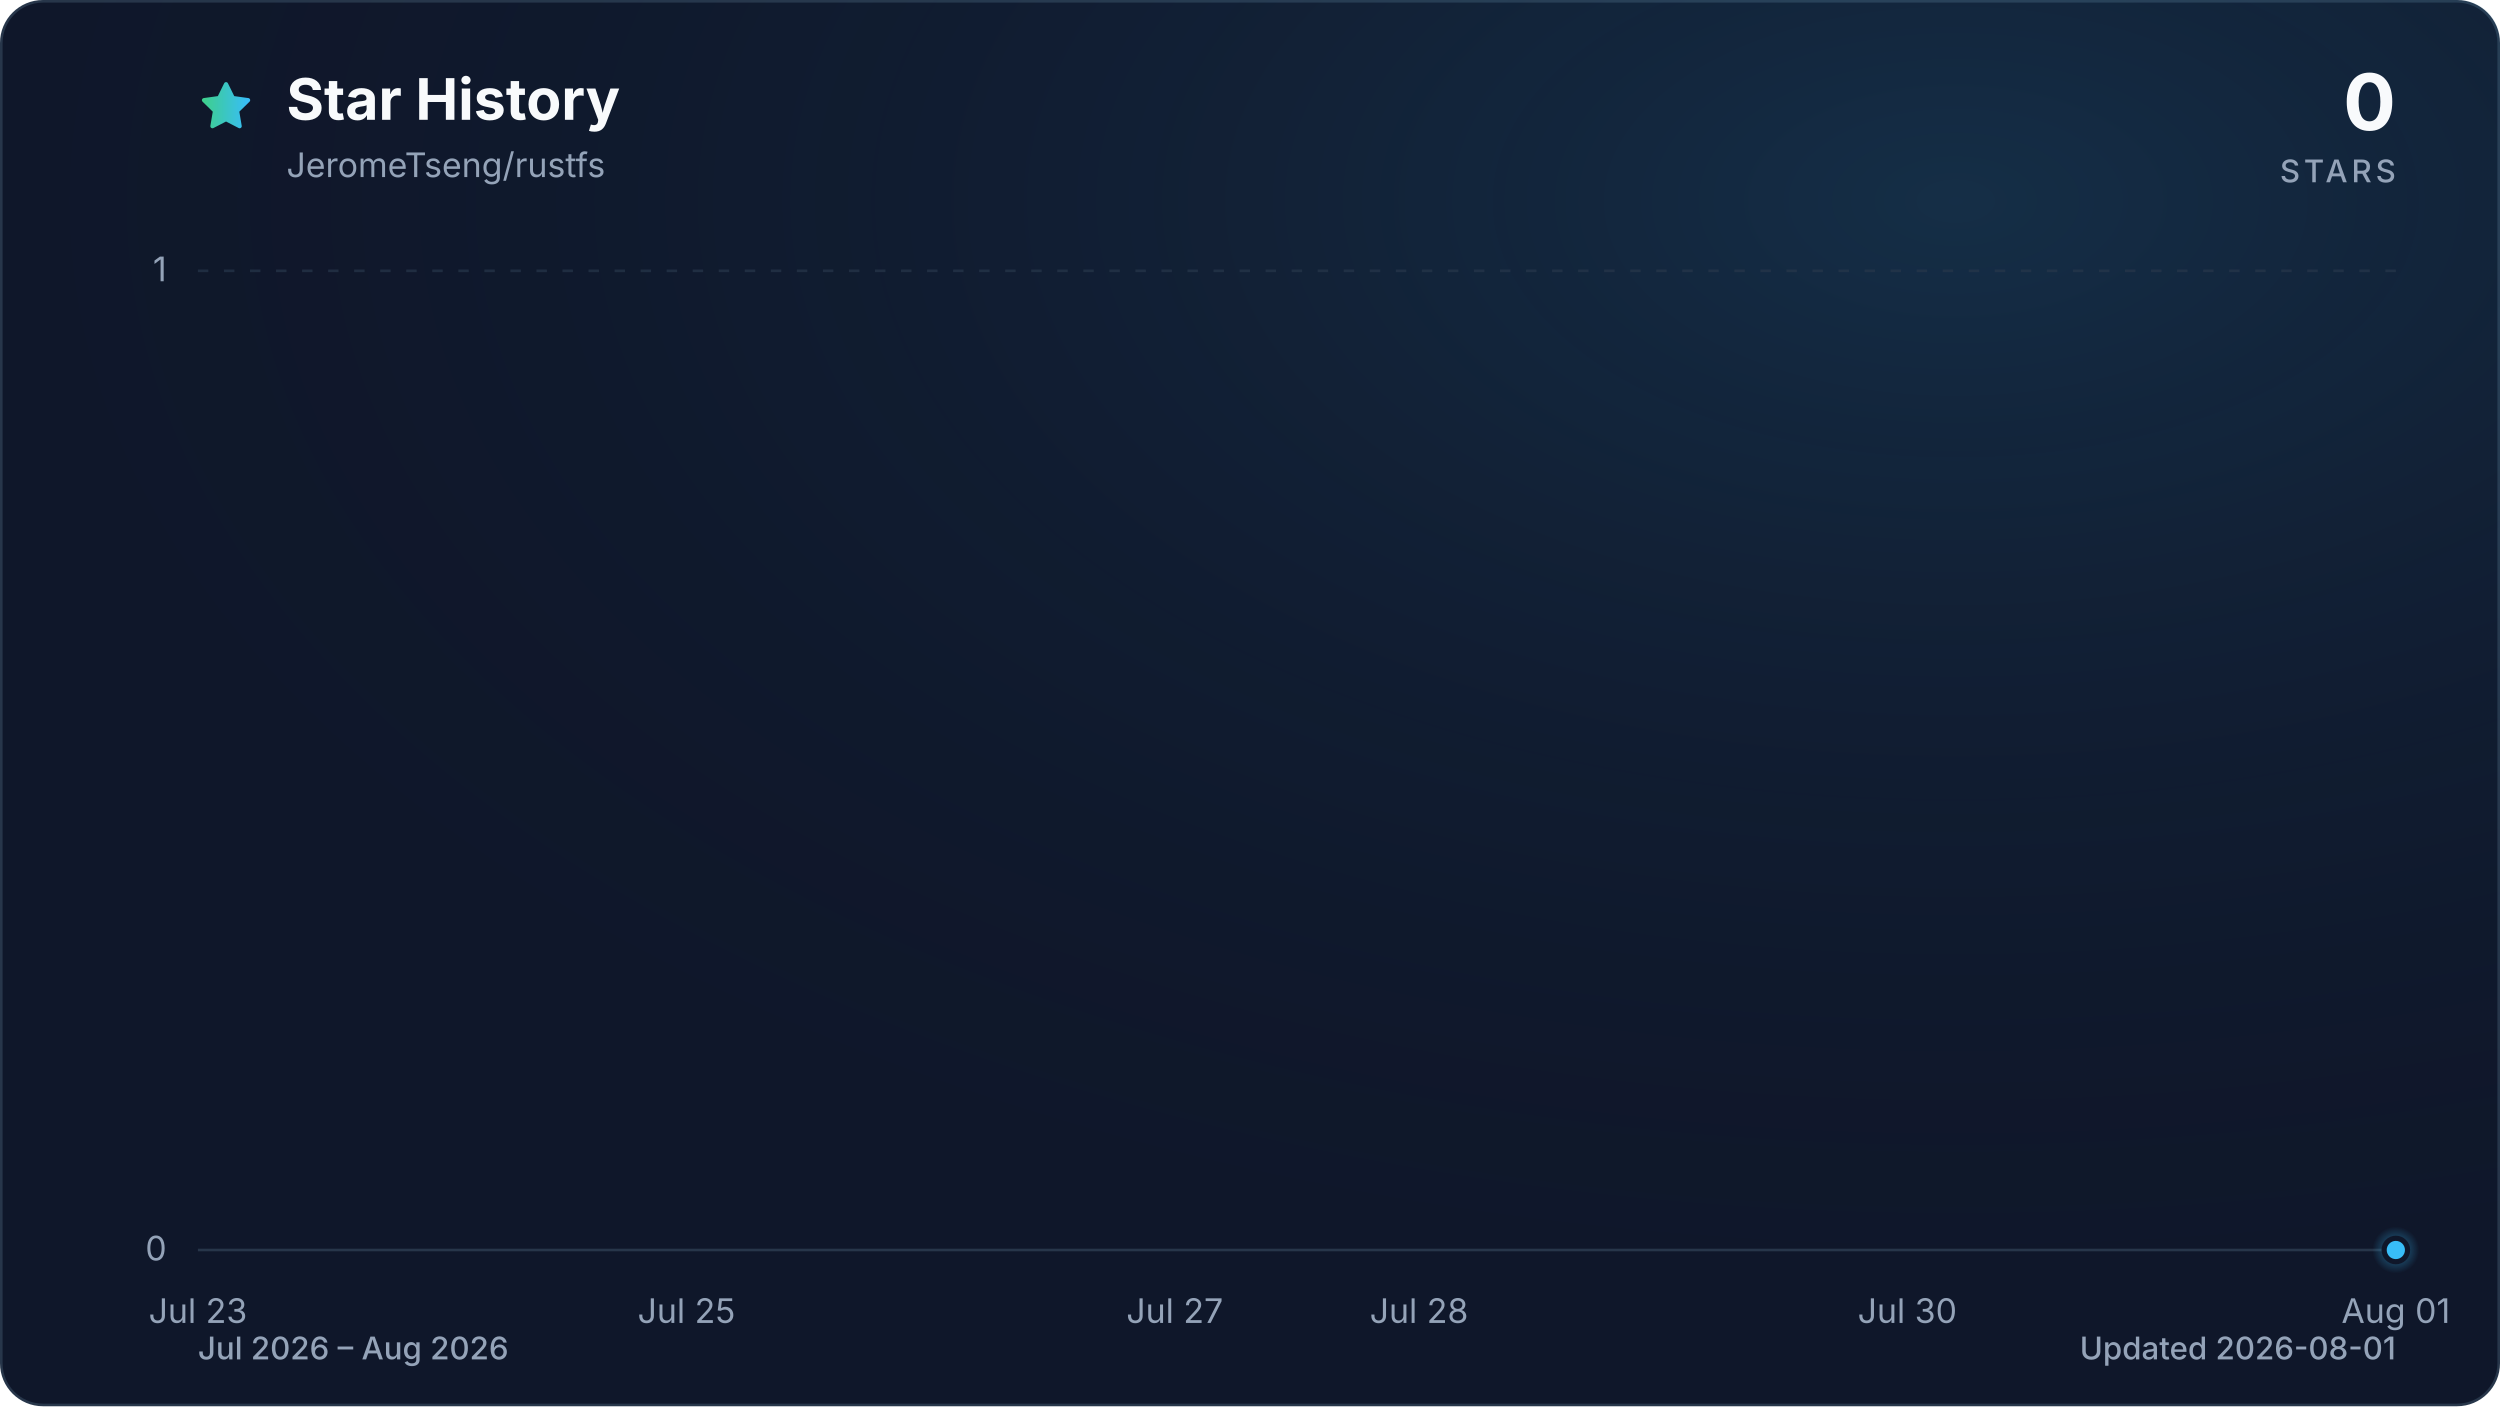
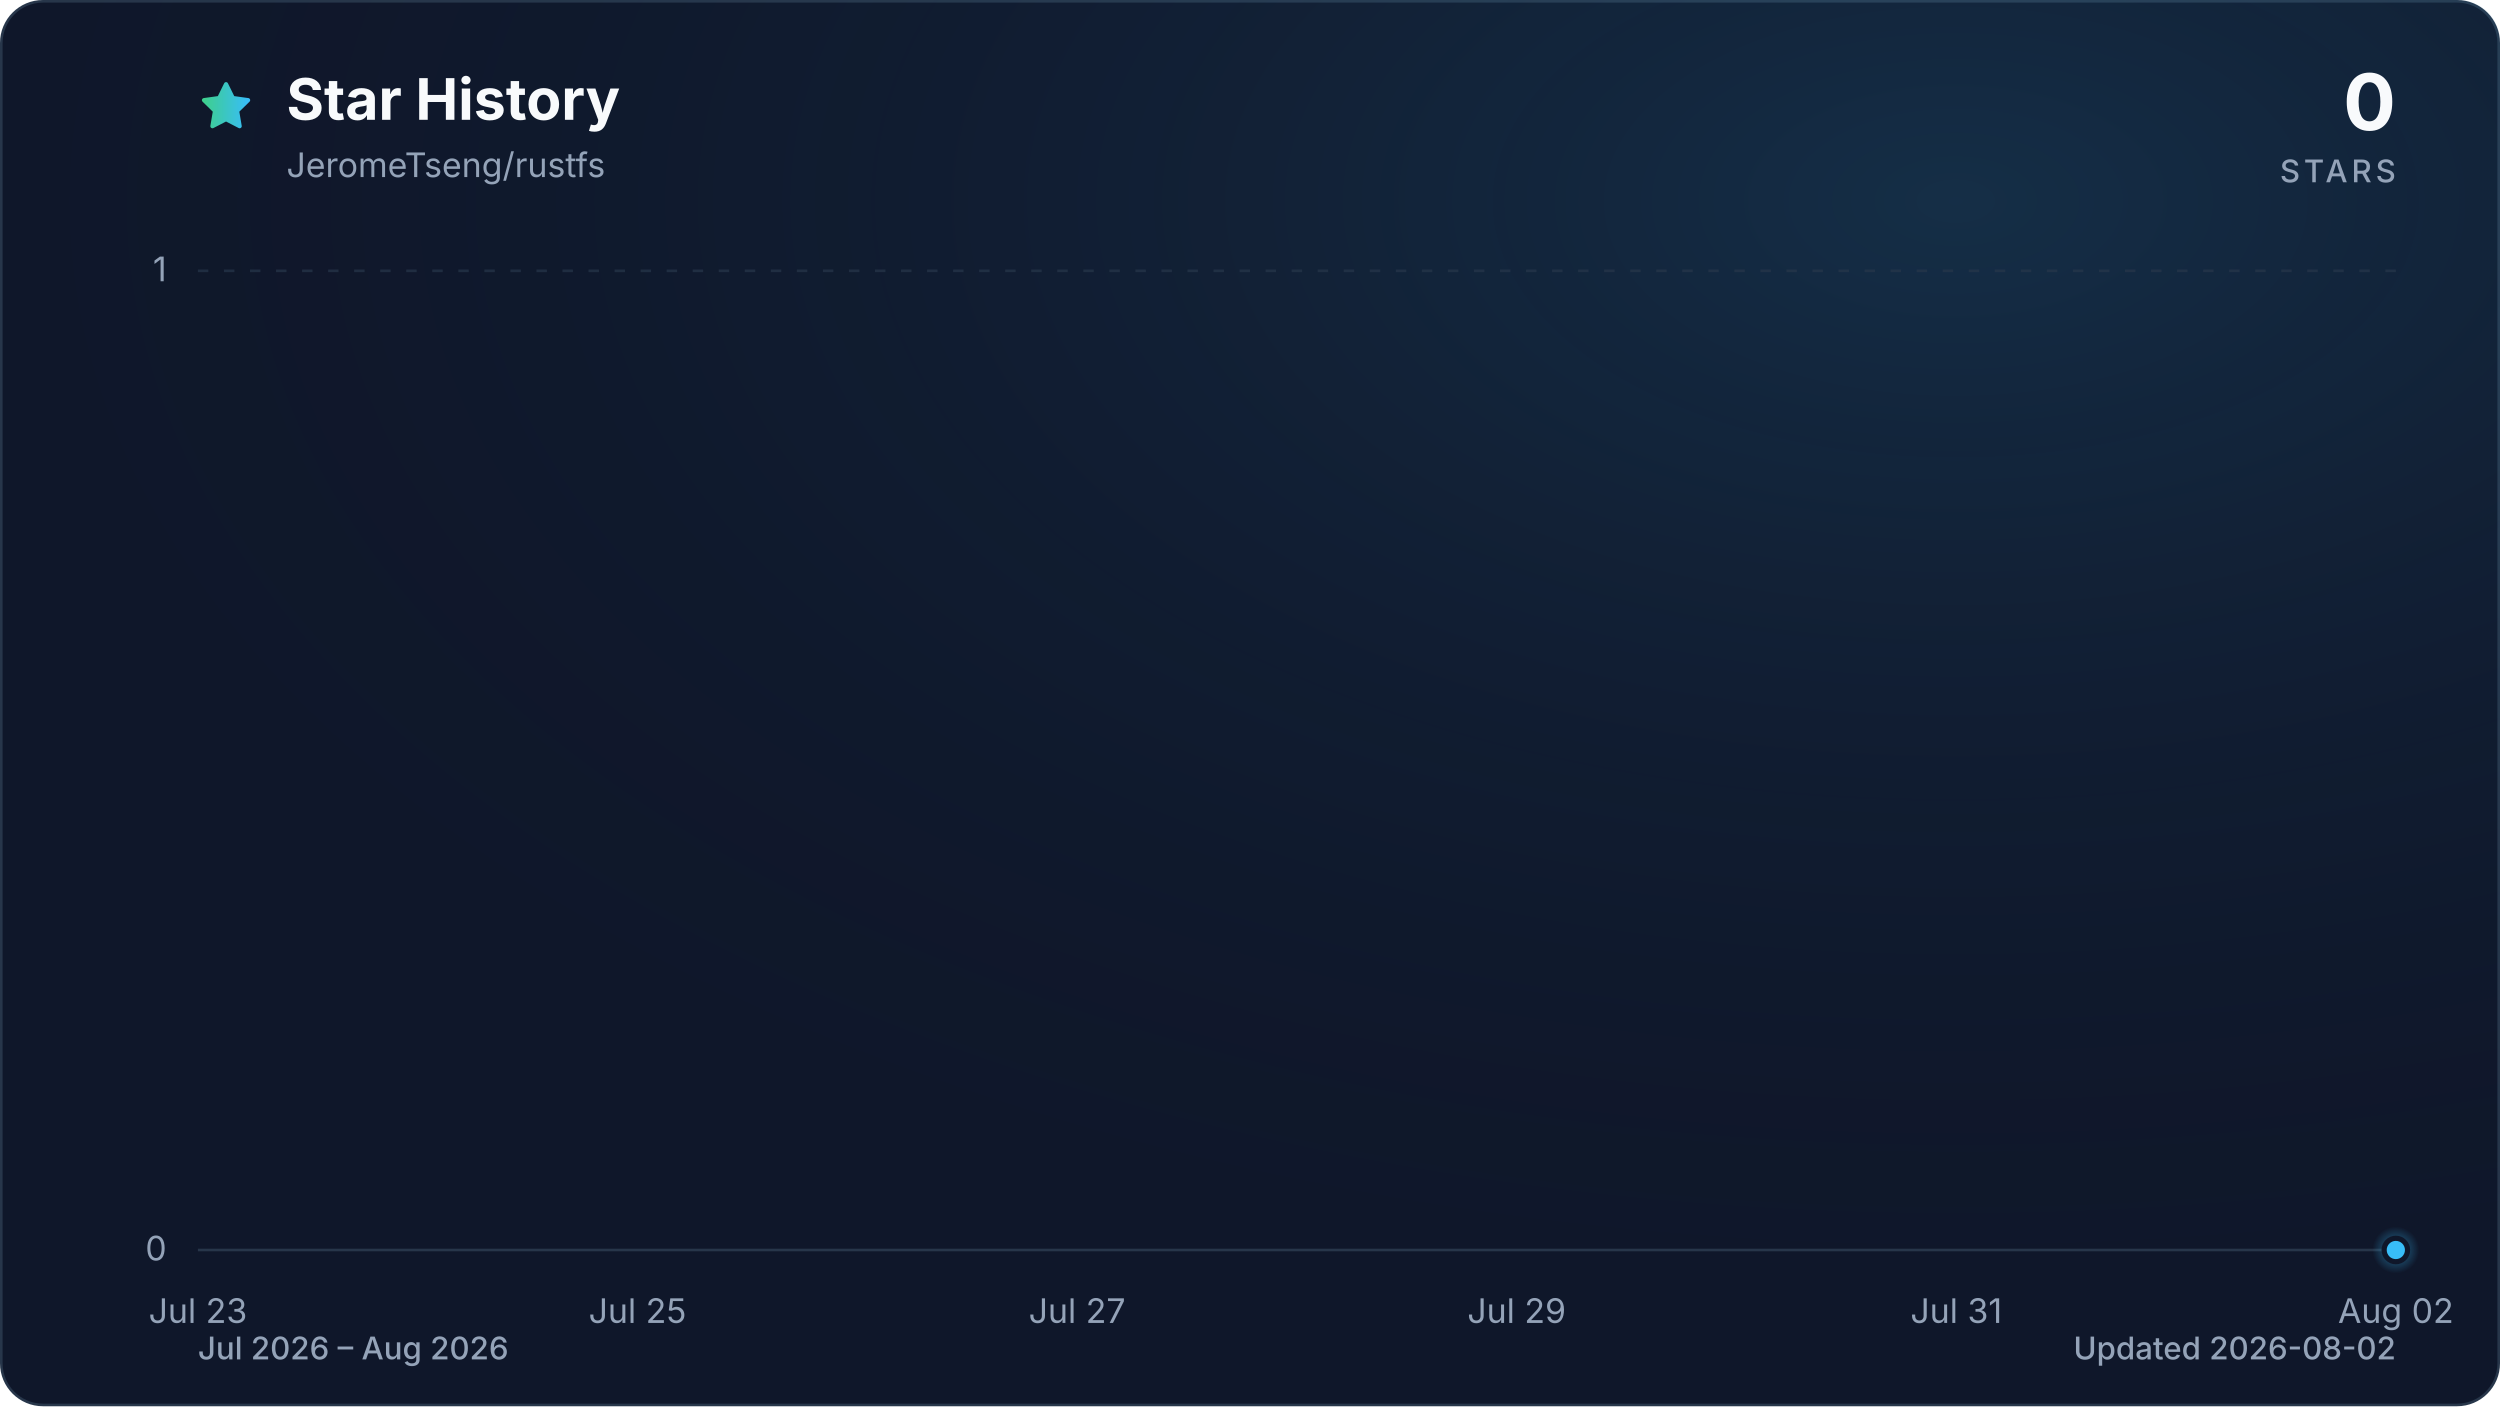
<svg xmlns="http://www.w3.org/2000/svg" viewBox="0 0 960 540" role="img" aria-labelledby="title description" data-style="gradient" data-variant="glow" data-animated="true">
  <defs>
    <linearGradient id="trend" x1="0" y1="0" x2="1" y2="0">
      <stop offset="0%" stop-color="#3ecf8e" />
      <stop offset="100%" stop-color="#38bdf8" />
    </linearGradient>
    <linearGradient id="area" x1="0" y1="0" x2="0" y2="1">
      <stop offset="0%" stop-color="#3ecf8e" stop-opacity="0.30" />
      <stop offset="55%" stop-color="#38bdf8" stop-opacity="0.10" />
      <stop offset="100%" stop-color="#38bdf8" stop-opacity="0.01" />
    </linearGradient>
    <radialGradient id="marker-halo" cx="50%" cy="50%" r="50%">
      <stop offset="0%" stop-color="#38bdf8" stop-opacity="0.55" />
      <stop offset="100%" stop-color="#38bdf8" stop-opacity="0" />
    </radialGradient>
    <radialGradient id="surface-glow" cx="78%" cy="14%" r="80%">
      <stop offset="0%" stop-color="#38bdf8" stop-opacity="0.14" />
      <stop offset="100%" stop-color="#0f172a" stop-opacity="0" />
    </radialGradient>
    <filter id="trend-glow" x="-20%" y="-20%" width="140%" height="140%">
      <feGaussianBlur stdDeviation="7" />
    </filter>
  </defs>
  <style>
.trend-enter{transform-box:fill-box;transform-origin:center;animation:trend-enter 520ms cubic-bezier(0.16,1,0.3,1)}
.marker-enter{transform-box:fill-box;transform-origin:center;animation:marker-enter 320ms cubic-bezier(0.16,1,0.3,1) 200ms both}
.marker-pulse{transform-box:fill-box;transform-origin:center;animation:marker-pulse 2.6s ease-out infinite}
@keyframes trend-enter{from{opacity:.35;transform:translateY(10px)}to{opacity:1;transform:translateY(0)}}
@keyframes marker-enter{from{opacity:0;transform:scale(.4)}to{opacity:1;transform:scale(1)}}
@keyframes marker-pulse{0%{opacity:.5;transform:scale(.7)}70%,100%{opacity:0;transform:scale(2.1)}}
@media (prefers-reduced-motion:reduce){.trend-enter,.marker-enter,.marker-pulse{animation:none!important}}
@media (prefers-reduced-motion:reduce){.marker-pulse{opacity:0}}
</style>
  <rect x="0.5" y="0.5" width="959" height="539" fill="#0f172a" stroke="#27364a" stroke-width="1" rx="16" />
  <rect width="960" height="540" fill="url(#surface-glow)" rx="16" />
  <path d="M12 2.6l2.9 5.9 6.5.9-4.7 4.6 1.1 6.5-5.8-3-5.8 3 1.1-6.5-4.7-4.6 6.5-.9L12 2.6Z" transform="translate(76 30) scale(.9)" fill="url(#trend)" stroke="url(#trend)" stroke-width="1.8" stroke-linejoin="round" aria-hidden="true" />
  <text x="110" y="46" fill="#f8fafc" font-family="ui-sans-serif, system-ui, -apple-system, BlinkMacSystemFont, 'Segoe UI', sans-serif" font-size="22" font-weight="700">Star History</text>
  <text x="110" y="68" fill="#94a3b8" font-family="ui-sans-serif, system-ui, -apple-system, BlinkMacSystemFont, 'Segoe UI', sans-serif" font-size="13">JeromeTseng/rustfs</text>
  <text x="920" y="50" fill="#f8fafc" font-family="ui-sans-serif, system-ui, -apple-system, BlinkMacSystemFont, 'Segoe UI', sans-serif" font-size="30" font-weight="700" text-anchor="end">0</text>
  <text x="920" y="70" fill="#94a3b8" font-family="ui-sans-serif, system-ui, -apple-system, BlinkMacSystemFont, 'Segoe UI', sans-serif" font-size="12" font-weight="500" letter-spacing="1.5" text-anchor="end">STARS</text>
  <line x1="76" y1="480.0" x2="920" y2="480.0" stroke="#27364a" stroke-width="1" stroke-dasharray="0" opacity="1" />
  <text x="64" y="484.0" fill="#94a3b8" font-family="ui-sans-serif, system-ui, -apple-system, BlinkMacSystemFont, 'Segoe UI', sans-serif" font-size="13" text-anchor="end">0</text>
  <line x1="76" y1="104.0" x2="920" y2="104.0" stroke="#27364a" stroke-width="1" stroke-dasharray="4 6" opacity="0.7" />
  <text x="64" y="108.0" fill="#94a3b8" font-family="ui-sans-serif, system-ui, -apple-system, BlinkMacSystemFont, 'Segoe UI', sans-serif" font-size="13" text-anchor="end">1</text>
  <text x="76.0" y="508" fill="#94a3b8" font-family="ui-sans-serif, system-ui, -apple-system, BlinkMacSystemFont, 'Segoe UI', sans-serif" font-size="13" text-anchor="middle">Jul 23</text>
-   <text x="263.6" y="508" fill="#94a3b8" font-family="ui-sans-serif, system-ui, -apple-system, BlinkMacSystemFont, 'Segoe UI', sans-serif" font-size="13" text-anchor="middle">Jul 25</text>
-   <text x="451.1" y="508" fill="#94a3b8" font-family="ui-sans-serif, system-ui, -apple-system, BlinkMacSystemFont, 'Segoe UI', sans-serif" font-size="13" text-anchor="middle">Jul 27</text>
-   <text x="544.9" y="508" fill="#94a3b8" font-family="ui-sans-serif, system-ui, -apple-system, BlinkMacSystemFont, 'Segoe UI', sans-serif" font-size="13" text-anchor="middle">Jul 28</text>
-   <text x="732.4" y="508" fill="#94a3b8" font-family="ui-sans-serif, system-ui, -apple-system, BlinkMacSystemFont, 'Segoe UI', sans-serif" font-size="13" text-anchor="middle">Jul 30</text>
-   <text x="920.0" y="508" fill="#94a3b8" font-family="ui-sans-serif, system-ui, -apple-system, BlinkMacSystemFont, 'Segoe UI', sans-serif" font-size="13" text-anchor="middle">Aug 01</text>
+   <text x="244.8" y="508" fill="#94a3b8" font-family="ui-sans-serif, system-ui, -apple-system, BlinkMacSystemFont, 'Segoe UI', sans-serif" font-size="13" text-anchor="middle">Jul 25</text>
+   <text x="413.6" y="508" fill="#94a3b8" font-family="ui-sans-serif, system-ui, -apple-system, BlinkMacSystemFont, 'Segoe UI', sans-serif" font-size="13" text-anchor="middle">Jul 27</text>
+   <text x="582.4" y="508" fill="#94a3b8" font-family="ui-sans-serif, system-ui, -apple-system, BlinkMacSystemFont, 'Segoe UI', sans-serif" font-size="13" text-anchor="middle">Jul 29</text>
+   <text x="751.2" y="508" fill="#94a3b8" font-family="ui-sans-serif, system-ui, -apple-system, BlinkMacSystemFont, 'Segoe UI', sans-serif" font-size="13" text-anchor="middle">Jul 31</text>
+   <text x="920.0" y="508" fill="#94a3b8" font-family="ui-sans-serif, system-ui, -apple-system, BlinkMacSystemFont, 'Segoe UI', sans-serif" font-size="13" text-anchor="middle">Aug 02</text>
  <g class="trend-enter">
-     <path d="M 76.0 480.0 C 107.3 480.0, 138.5 480.0, 169.8 480.0 C 201.0 480.0, 232.3 480.0, 263.6 480.0 C 294.8 480.0, 326.1 480.0, 357.3 480.0 C 388.6 480.0, 419.9 480.0, 451.1 480.0 C 482.4 480.0, 513.6 480.0, 544.9 480.0 C 576.1 480.0, 607.4 480.0, 638.7 480.0 C 669.9 480.0, 701.2 480.0, 732.4 480.0 C 763.7 480.0, 795.0 480.0, 826.2 480.0 C 857.5 480.0, 888.7 480.0, 920.0 480.0 L 920.0 480.0 L 76.0 480.0 Z" fill="url(#area)" />
-     <path d="M 76.0 480.0 C 107.3 480.0, 138.5 480.0, 169.8 480.0 C 201.0 480.0, 232.3 480.0, 263.6 480.0 C 294.8 480.0, 326.1 480.0, 357.3 480.0 C 388.6 480.0, 419.9 480.0, 451.1 480.0 C 482.4 480.0, 513.6 480.0, 544.9 480.0 C 576.1 480.0, 607.4 480.0, 638.7 480.0 C 669.9 480.0, 701.2 480.0, 732.4 480.0 C 763.7 480.0, 795.0 480.0, 826.2 480.0 C 857.5 480.0, 888.7 480.0, 920.0 480.0" fill="none" stroke="url(#trend)" stroke-width="12" stroke-linecap="round" stroke-linejoin="round" opacity="0.16" filter="url(#trend-glow)" />
-     <path d="M 76.0 480.0 C 107.3 480.0, 138.5 480.0, 169.8 480.0 C 201.0 480.0, 232.3 480.0, 263.6 480.0 C 294.8 480.0, 326.1 480.0, 357.3 480.0 C 388.6 480.0, 419.9 480.0, 451.1 480.0 C 482.4 480.0, 513.6 480.0, 544.9 480.0 C 576.1 480.0, 607.4 480.0, 638.7 480.0 C 669.9 480.0, 701.2 480.0, 732.4 480.0 C 763.7 480.0, 795.0 480.0, 826.2 480.0 C 857.5 480.0, 888.7 480.0, 920.0 480.0" fill="none" stroke="url(#trend)" stroke-width="3" stroke-linecap="round" stroke-linejoin="round" />
+     <path d="M 76.0 480.0 C 104.1 480.0, 132.3 480.0, 160.4 480.0 C 188.5 480.0, 216.7 480.0, 244.8 480.0 C 272.9 480.0, 301.1 480.0, 329.2 480.0 C 357.3 480.0, 385.5 480.0, 413.6 480.0 C 441.7 480.0, 469.9 480.0, 498.0 480.0 C 526.1 480.0, 554.3 480.0, 582.4 480.0 C 610.5 480.0, 638.7 480.0, 666.8 480.0 C 694.9 480.0, 723.1 480.0, 751.2 480.0 C 779.3 480.0, 807.5 480.0, 835.6 480.0 C 863.7 480.0, 891.9 480.0, 920.0 480.0 L 920.0 480.0 L 76.0 480.0 Z" fill="url(#area)" />
+     <path d="M 76.0 480.0 C 104.1 480.0, 132.3 480.0, 160.4 480.0 C 188.5 480.0, 216.7 480.0, 244.8 480.0 C 272.9 480.0, 301.1 480.0, 329.2 480.0 C 357.3 480.0, 385.5 480.0, 413.6 480.0 C 441.7 480.0, 469.9 480.0, 498.0 480.0 C 526.1 480.0, 554.3 480.0, 582.4 480.0 C 610.5 480.0, 638.7 480.0, 666.8 480.0 C 694.9 480.0, 723.1 480.0, 751.2 480.0 C 779.3 480.0, 807.5 480.0, 835.6 480.0 C 863.7 480.0, 891.9 480.0, 920.0 480.0" fill="none" stroke="url(#trend)" stroke-width="12" stroke-linecap="round" stroke-linejoin="round" opacity="0.16" filter="url(#trend-glow)" />
+     <path d="M 76.0 480.0 C 104.1 480.0, 132.3 480.0, 160.4 480.0 C 188.5 480.0, 216.7 480.0, 244.8 480.0 C 272.9 480.0, 301.1 480.0, 329.2 480.0 C 357.3 480.0, 385.5 480.0, 413.6 480.0 C 441.7 480.0, 469.9 480.0, 498.0 480.0 C 526.1 480.0, 554.3 480.0, 582.4 480.0 C 610.5 480.0, 638.7 480.0, 666.8 480.0 C 694.9 480.0, 723.1 480.0, 751.2 480.0 C 779.3 480.0, 807.5 480.0, 835.6 480.0 C 863.7 480.0, 891.9 480.0, 920.0 480.0" fill="none" stroke="url(#trend)" stroke-width="3" stroke-linecap="round" stroke-linejoin="round" />
  </g>
  <g class="marker-enter">
    <circle class="marker-pulse" cx="920.0" cy="480.0" r="9" fill="url(#marker-halo)" />
    <circle cx="920.0" cy="480.0" r="4.5" fill="#38bdf8" stroke="#0f172a" stroke-width="2" />
  </g>
  <text x="76" y="522" fill="#94a3b8" font-family="ui-sans-serif, system-ui, -apple-system, BlinkMacSystemFont, 'Segoe UI', sans-serif" font-size="12" font-weight="500">Jul 2026 – Aug 2026</text>
-   <text x="920" y="522" fill="#94a3b8" font-family="ui-sans-serif, system-ui, -apple-system, BlinkMacSystemFont, 'Segoe UI', sans-serif" font-size="12" font-weight="500" text-anchor="end">Updated 2026-08-01</text>
+   <text x="920" y="522" fill="#94a3b8" font-family="ui-sans-serif, system-ui, -apple-system, BlinkMacSystemFont, 'Segoe UI', sans-serif" font-size="12" font-weight="500" text-anchor="end">Updated 2026-08-02</text>
</svg>
